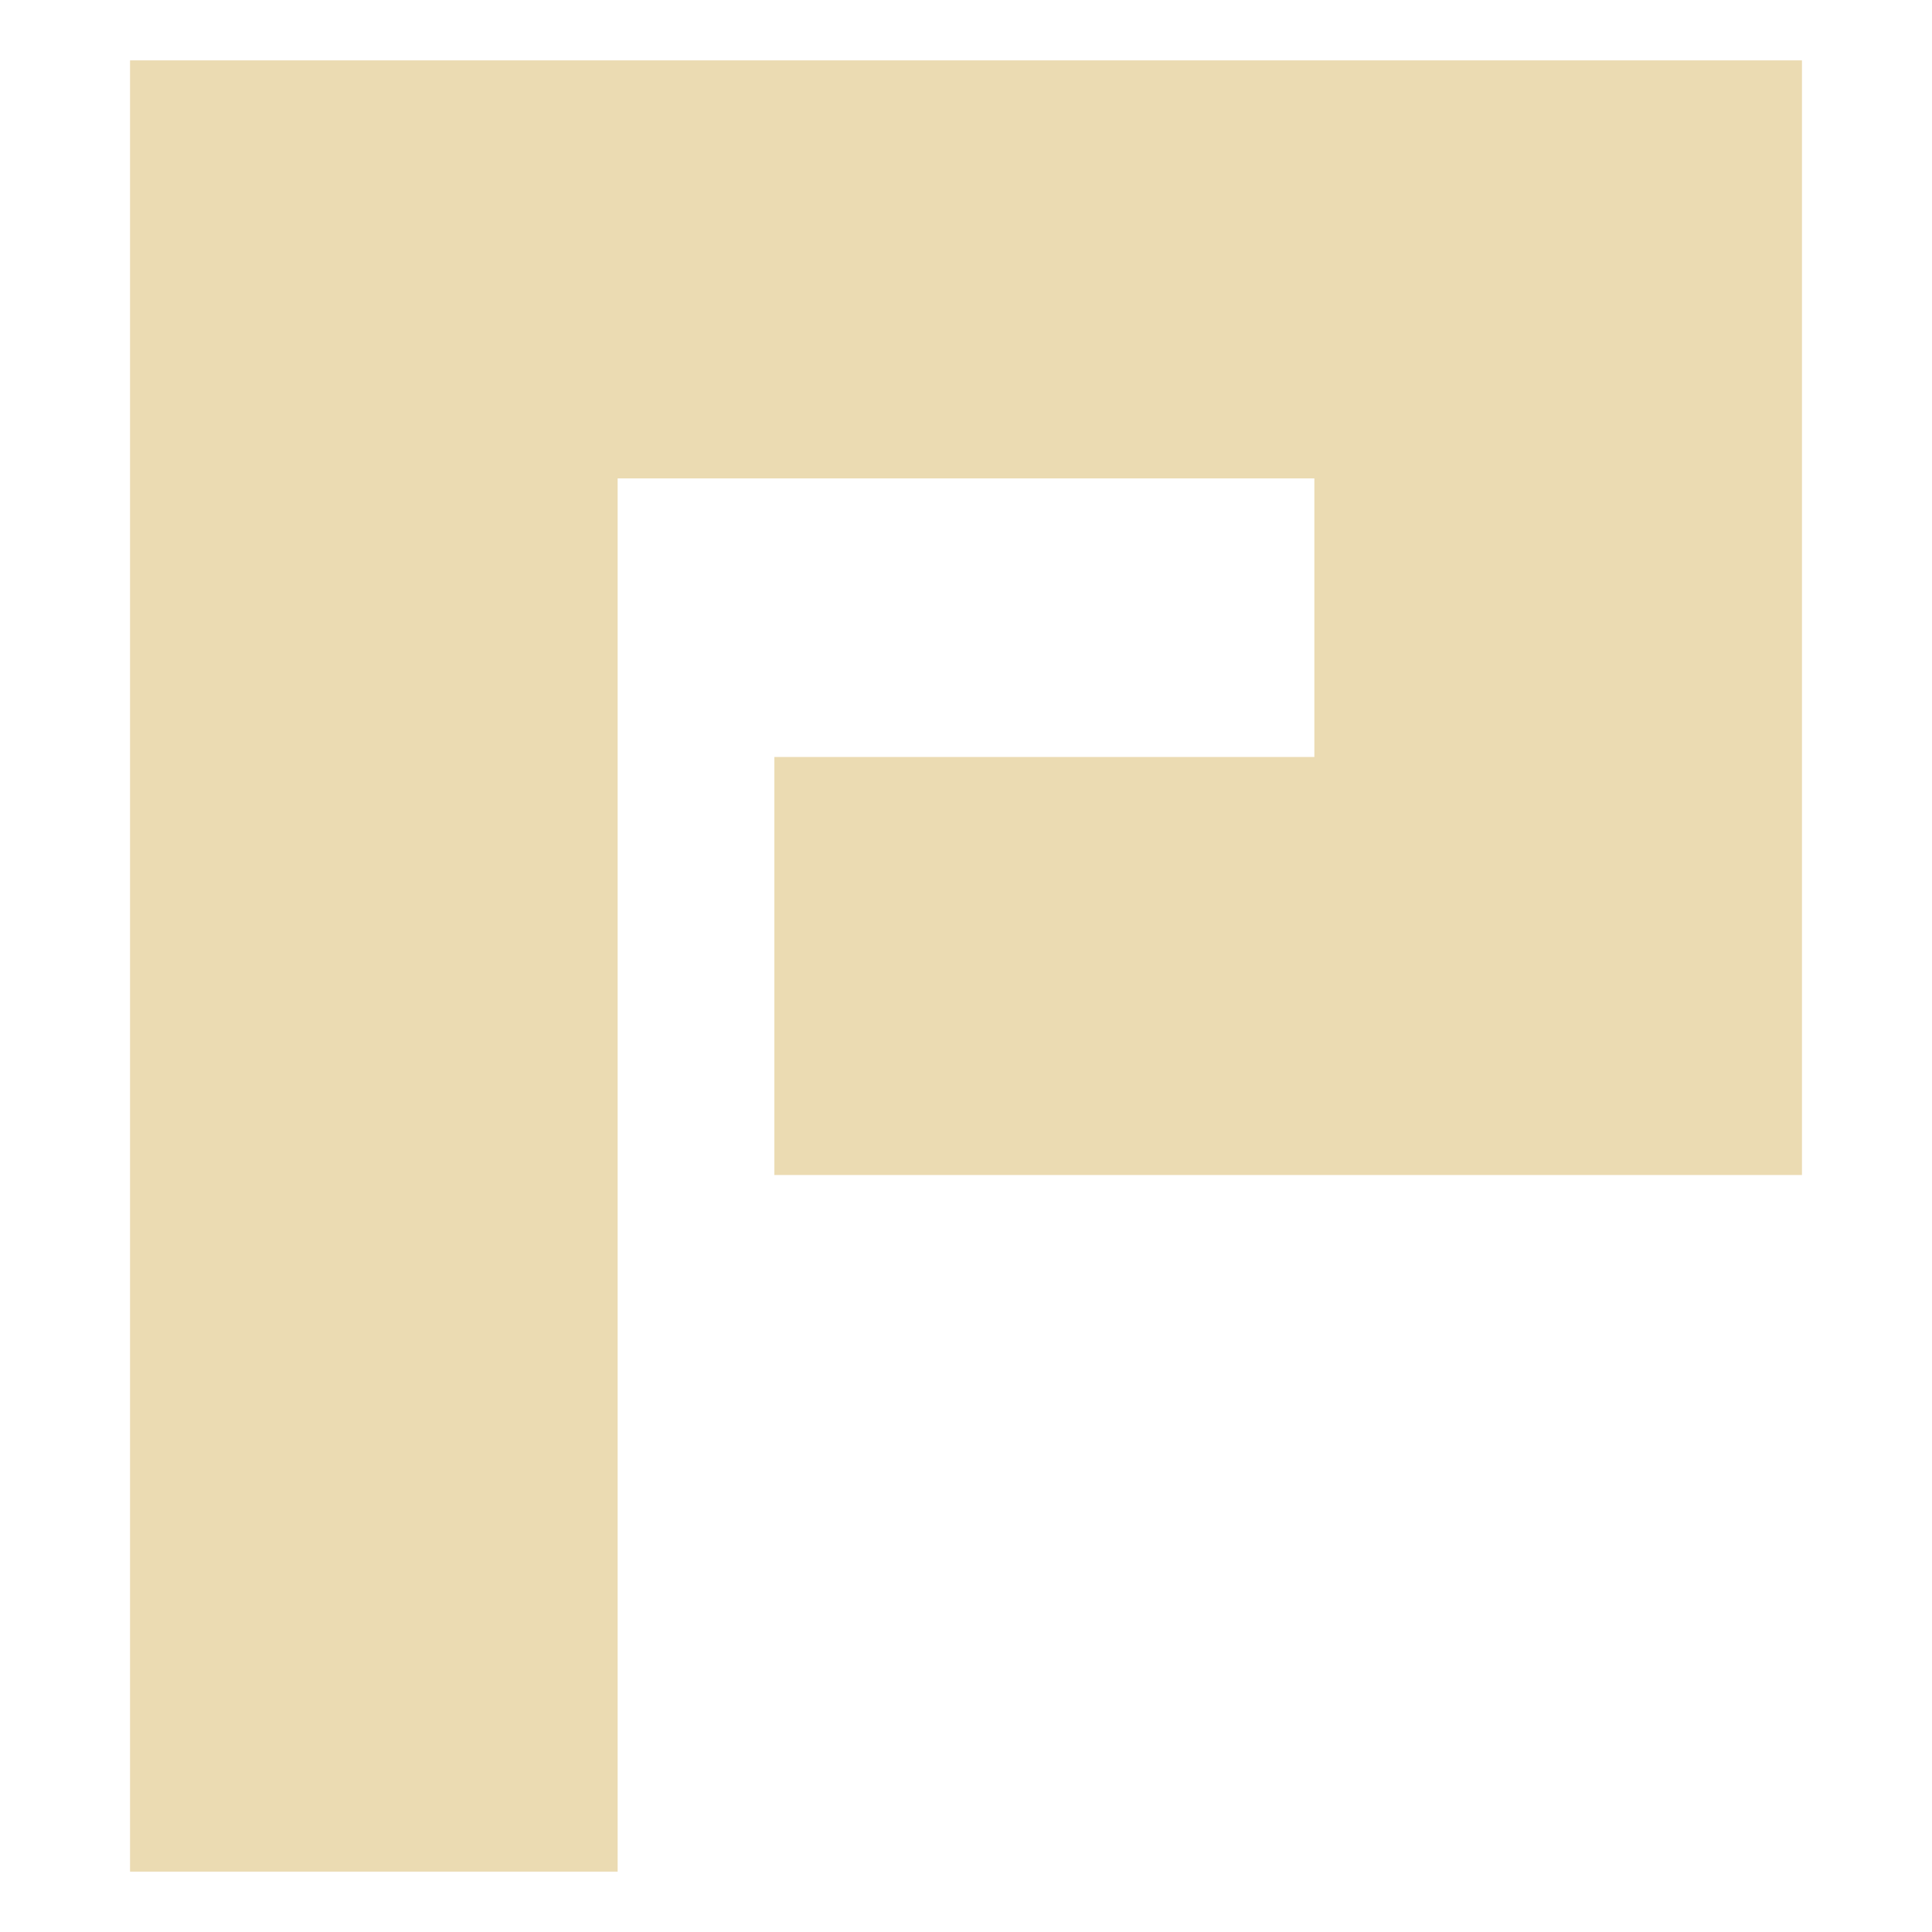
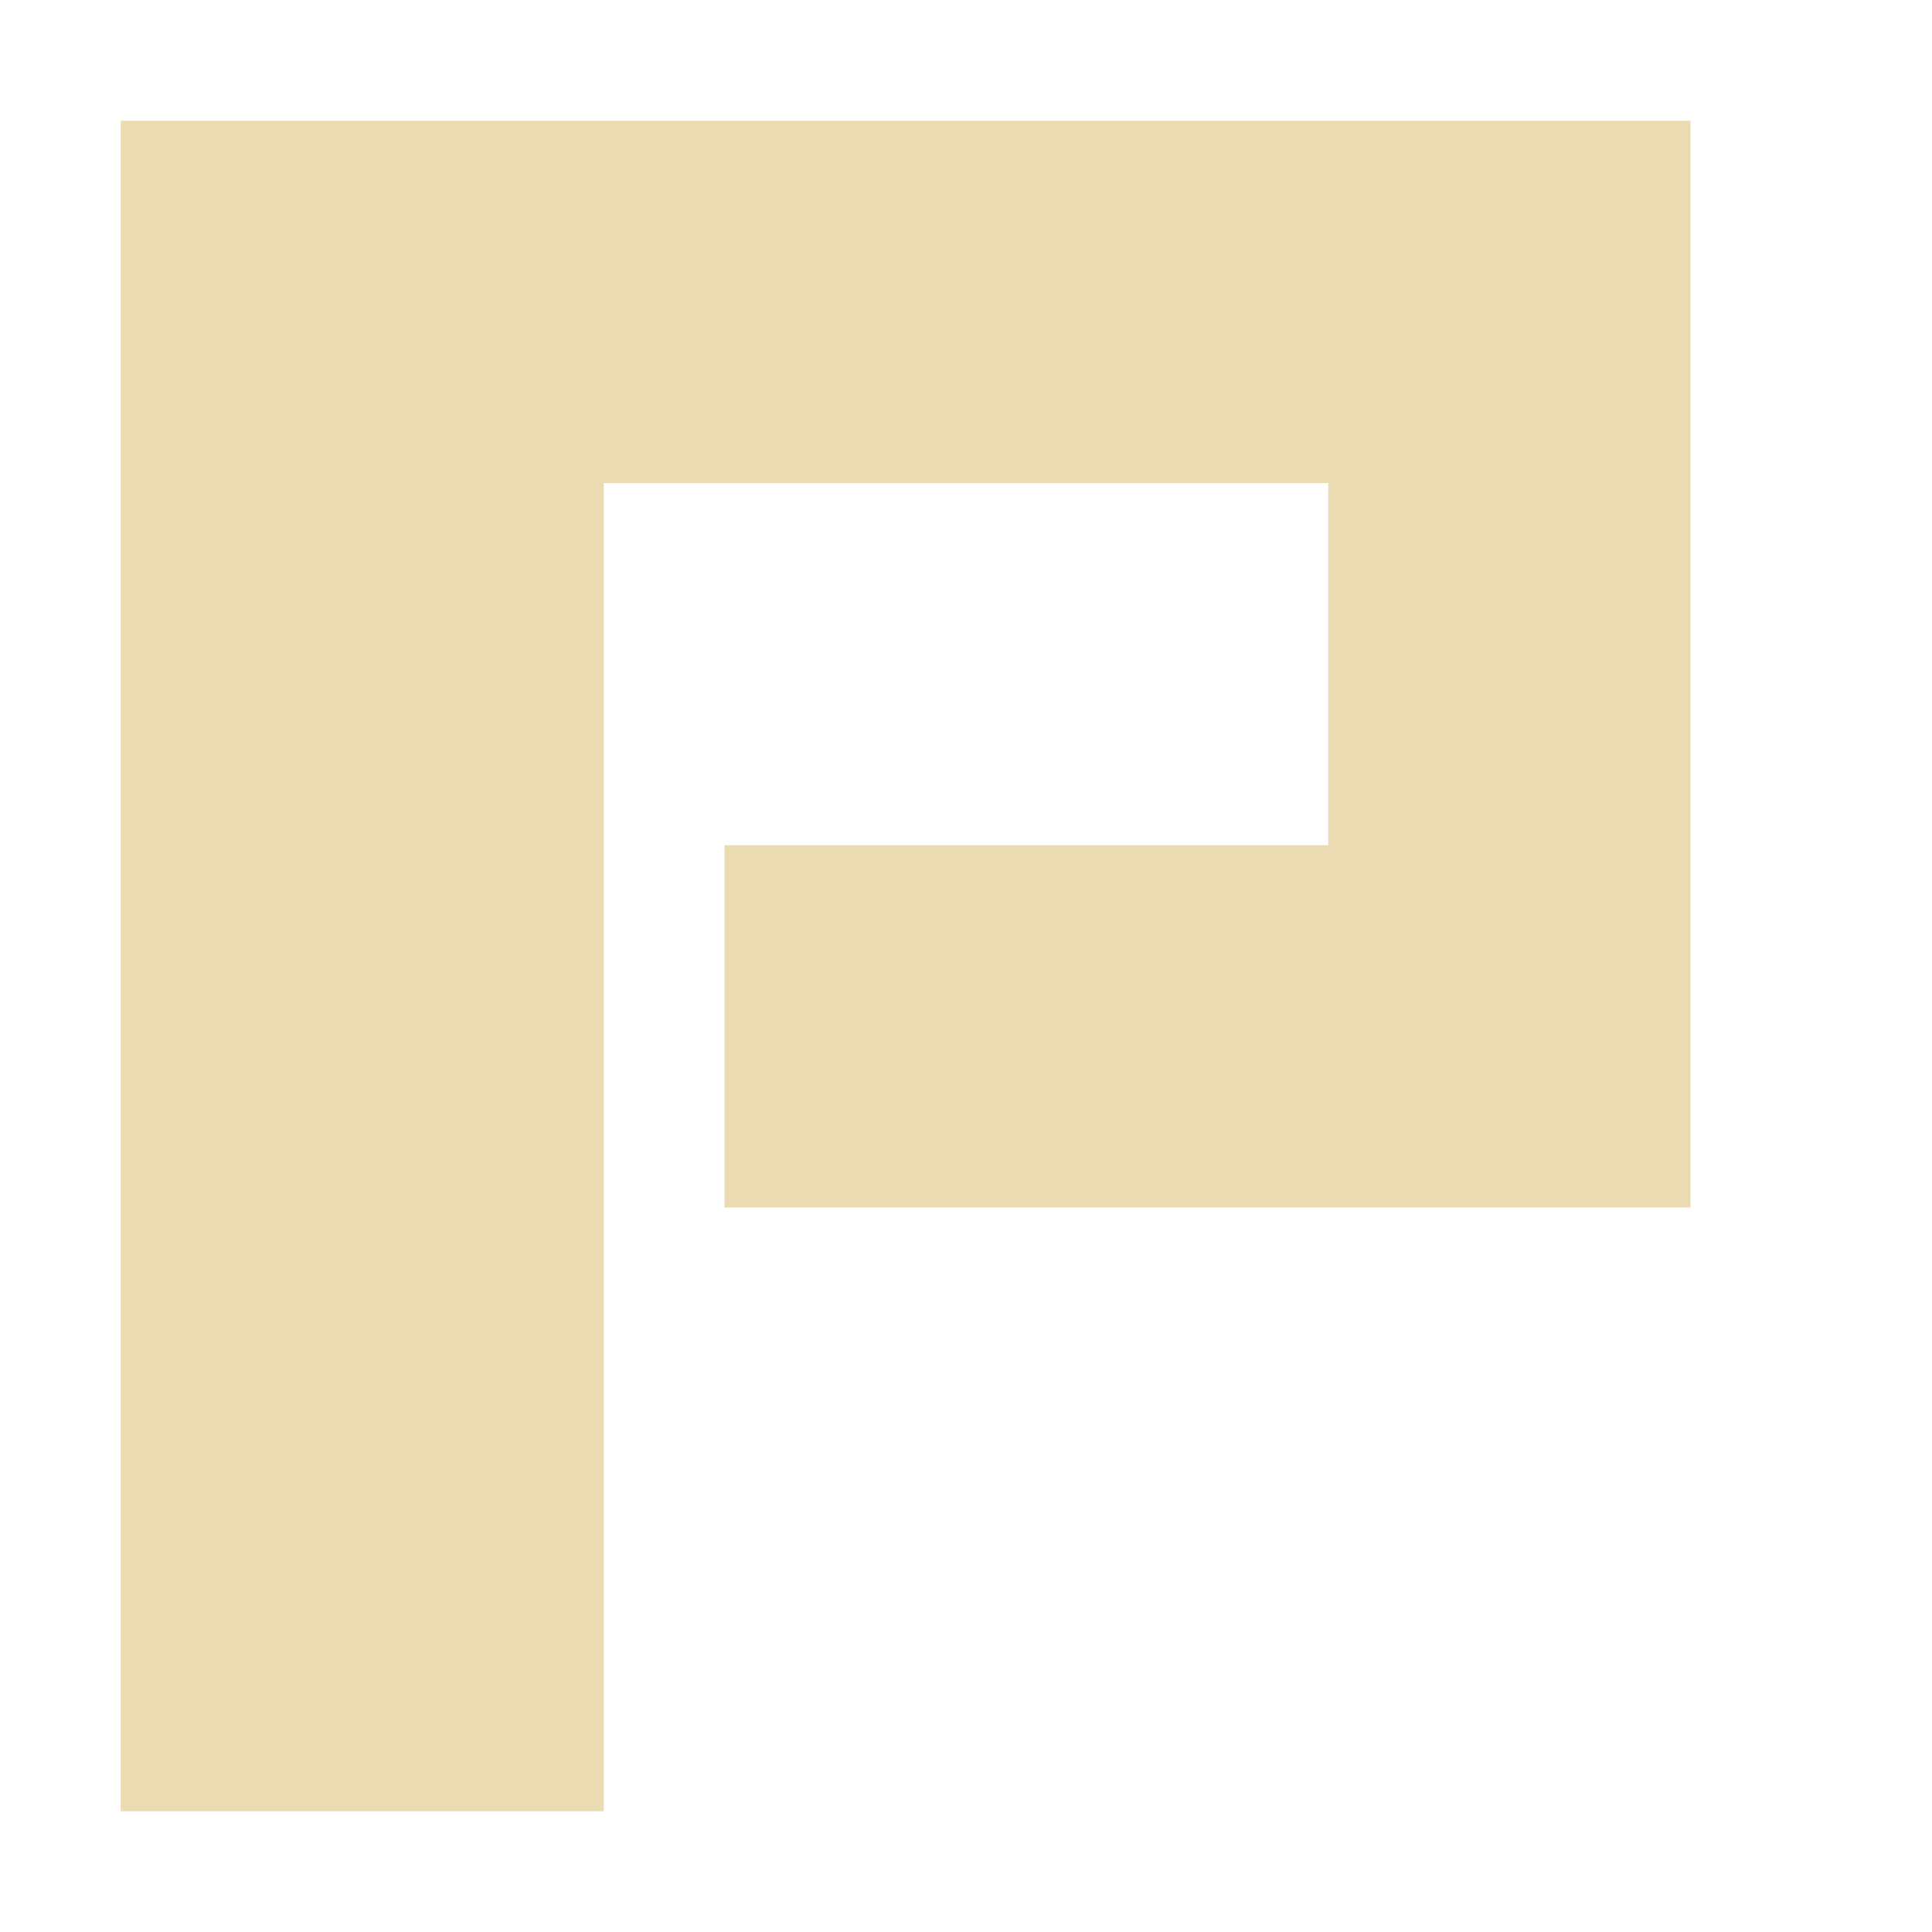
- <svg xmlns="http://www.w3.org/2000/svg" style="isolation:isolate" width="16" height="16" viewBox="0 0 16 16">
+ <svg xmlns="http://www.w3.org/2000/svg" width="16" height="16" version="1.1">
  <defs>
-     <style id="current-color-scheme" type="text/css">
-    .ColorScheme-Text { color:#ebdbb2; } .ColorScheme-Highlight { color:#458588; }
-   </style>
-     <linearGradient id="arrongin" x1="0%" x2="0%" y1="0%" y2="100%">
-       <stop offset="0%" style="stop-color:#d79921; stop-opacity:1" />
-       <stop offset="100%" style="stop-color:#b57614; stop-opacity:1" />
-     </linearGradient>
-     <linearGradient id="aurora" x1="0%" x2="0%" y1="0%" y2="100%">
-       <stop offset="0%" style="stop-color:#83a598; stop-opacity:1" />
-       <stop offset="100%" style="stop-color:#b16286; stop-opacity:1" />
-     </linearGradient>
-     <linearGradient id="fitdance" x1="0%" x2="0%" y1="0%" y2="100%">
-       <stop offset="0%" style="stop-color:#8ec07c; stop-opacity:1" />
-       <stop offset="100%" style="stop-color:#458588; stop-opacity:1" />
-     </linearGradient>
-     <linearGradient id="oomox" x1="0%" x2="0%" y1="0%" y2="100%">
-       <stop offset="0%" style="stop-color:#458588; stop-opacity:1" />
-       <stop offset="100%" style="stop-color:#928374; stop-opacity:1" />
-     </linearGradient>
-     <linearGradient id="rainblue" x1="0%" x2="0%" y1="0%" y2="100%">
-       <stop offset="0%" style="stop-color:#b8bb26; stop-opacity:1" />
-       <stop offset="100%" style="stop-color:#076678; stop-opacity:1" />
-     </linearGradient>
-     <linearGradient id="sunrise" x1="0%" x2="0%" y1="0%" y2="100%">
-       <stop offset="0%" style="stop-color: #fe8019; stop-opacity:1" />
-       <stop offset="100%" style="stop-color: #fabd2f; stop-opacity:1" />
-     </linearGradient>
-     <linearGradient id="telinkrin" x1="0%" x2="0%" y1="0%" y2="100%">
-       <stop offset="0%" style="stop-color: #83a598; stop-opacity:1" />
-       <stop offset="100%" style="stop-color: #83a598; stop-opacity:1" />
-     </linearGradient>
-     <linearGradient id="60spsycho" x1="0%" x2="0%" y1="0%" y2="100%">
-       <stop offset="0%" style="stop-color: #fb4934; stop-opacity:1" />
-       <stop offset="25%" style="stop-color: #fabd2f; stop-opacity:1" />
-       <stop offset="50%" style="stop-color: #fe8019; stop-opacity:1" />
-       <stop offset="100%" style="stop-color: #689d6a; stop-opacity:1" />
-     </linearGradient>
-     <linearGradient id="90ssummer" x1="0%" x2="0%" y1="0%" y2="100%">
-       <stop offset="0%" style="stop-color: #b16286; stop-opacity:1" />
-       <stop offset="20%" style="stop-color: #8ec07c; stop-opacity:1" />
-       <stop offset="50%" style="stop-color: #fabd2f; stop-opacity:1" />
-       <stop offset="100%" style="stop-color: #458588; stop-opacity:1" />
-     </linearGradient>
-     <linearGradient id="cyberneon" x1="0%" x2="0%" y1="0%" y2="100%">
-       <stop offset="0" style="stop-color:#83a598; stop-opacity:1" />
-       <stop offset="1" style="stop-color:#b16286; stop-opacity:1" />
-     </linearGradient>
-     <clipPath id="_clipPath_YHWNNzvghZqgNAQZOOombZxOMnTbmsxj">
-       <rect width="16" height="16" />
-     </clipPath>
+     <style type="text/css" id="current-color-scheme">.ColorScheme-Text { color:#ebdbb2; } .ColorScheme-Highlight { color:#458588; }</style>
  </defs>
-   <g clip-path="url(#_clipPath_YHWNNzvghZqgNAQZOOombZxOMnTbmsxj)">
-     <path style="fill:currentColor" class="ColorScheme-Text" d="M 1.077 8 L 1.077 0.5 L 8 0.5 L 14.923 0.5 L 14.923 9.731 L 6.413 9.731 L 6.413 6.269 L 10.885 6.269 L 10.885 3.962 L 5.115 3.962 L 5.115 15.5 L 1.077 15.5 L 1.077 8 Z" />
-   </g>
+   <path class="ColorScheme-Text" fill="currentColor" d="m1 1h13v9h-8v-3h5v-3h-6v11h-4z" />
</svg>
